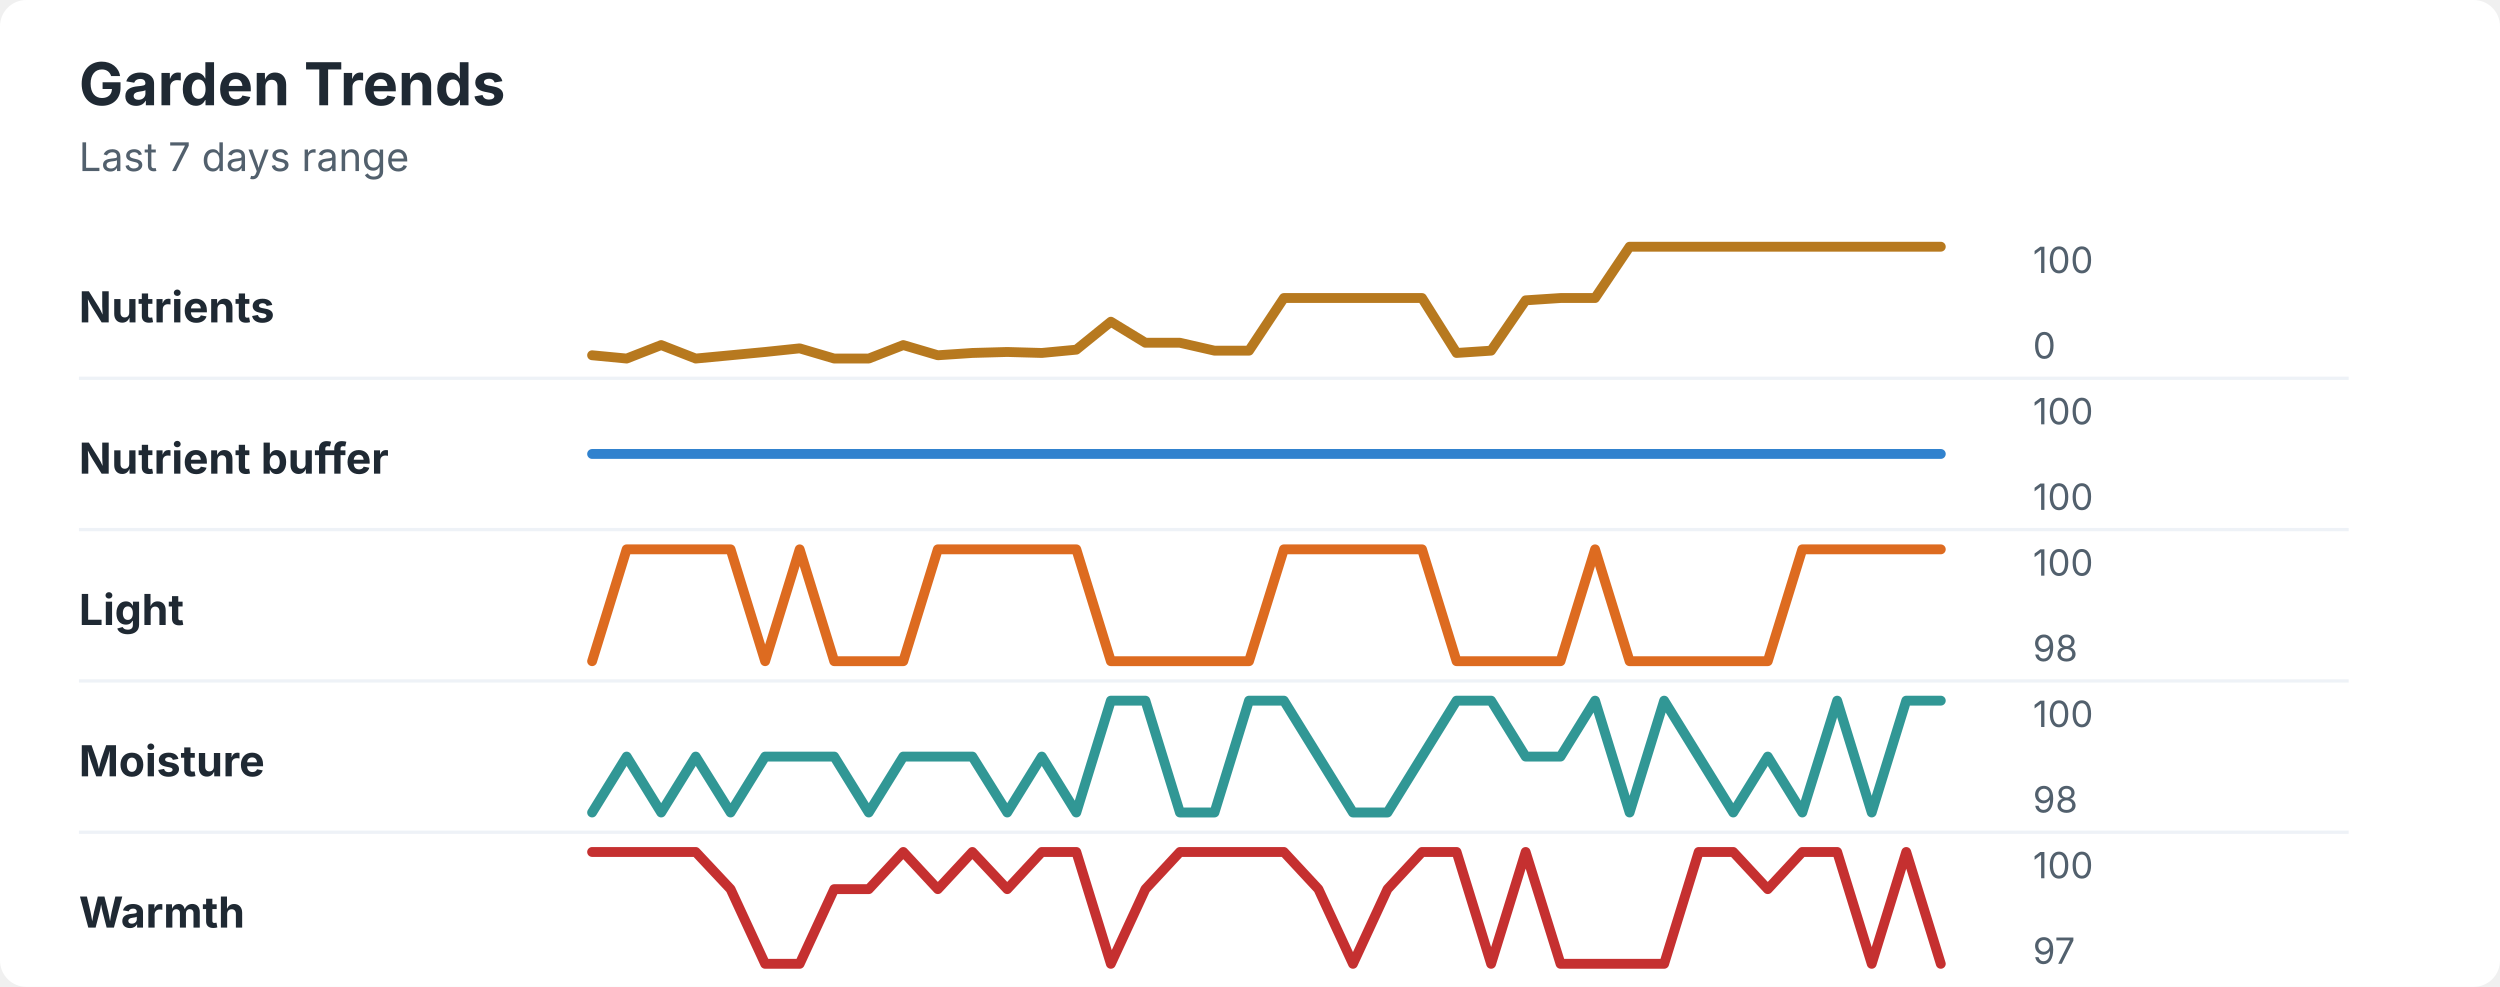
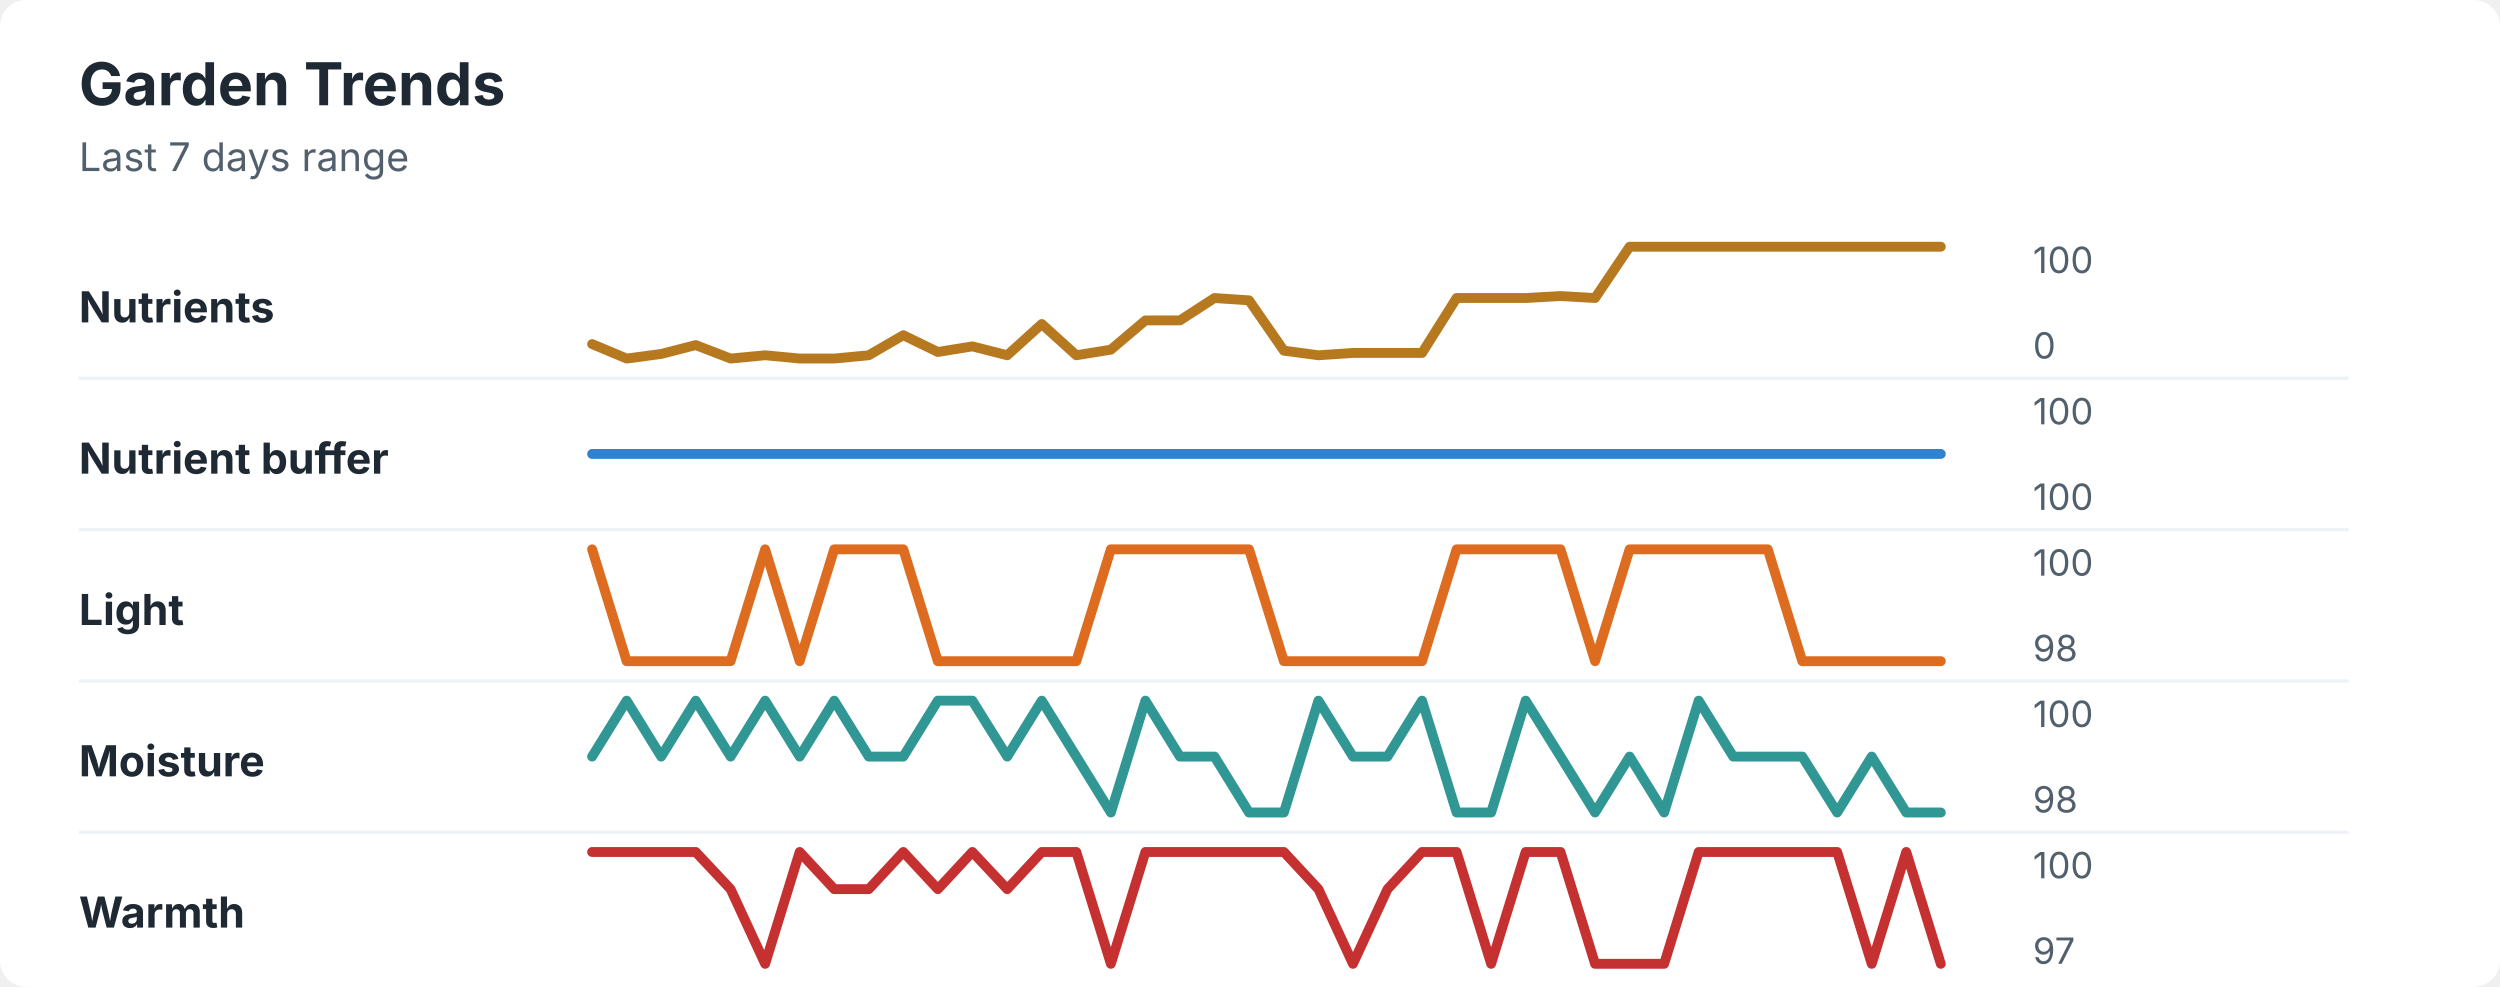
<svg xmlns="http://www.w3.org/2000/svg" width="760" height="300" viewBox="0 0 760 300" role="img" aria-labelledby="title desc">
  <rect width="760" height="300" rx="8" fill="#ffffff" />
  <style>
    text { font-family: -apple-system, BlinkMacSystemFont, "Segoe UI", sans-serif; }
    .title { font-size: 18px; font-weight: 700; fill: #1f2933; }
    .subtitle { font-size: 12px; fill: #52606d; }
    .label { font-size: 13px; font-weight: 650; fill: #1f2933; }
    .axis-value { font-size: 11px; fill: #52606d; }
    .separator { stroke: #eef2f7; stroke-width: 1; }
  </style>
  <text x="24" y="32" class="title">Garden Trends</text>
  <text x="24" y="52" class="subtitle">Last 7 days range</text>
  <text x="24" y="98" class="label">Nutrients</text>
-   <polyline points="180.0,108.0 190.5,109.0 201.0,104.9 211.5,109.0 222.1,108.0 232.6,107.0 243.1,105.9 253.6,109.0 264.1,109.0 274.6,104.9 285.1,108.0 295.6,107.3 306.2,107.0 316.7,107.3 327.2,106.3 337.7,97.8 348.2,104.2 358.7,104.2 369.2,106.6 379.7,106.6 390.3,90.6 400.8,90.6 411.3,90.6 421.8,90.6 432.3,90.6 442.8,107.3 453.3,106.6 463.8,91.3 474.4,90.6 484.9,90.6 495.4,75.0 505.9,75.0 516.4,75.0 526.9,75.0 537.4,75.0 547.9,75.0 558.5,75.0 569.0,75.0 579.5,75.0 590.0,75.0 " fill="none" stroke="#b7791f" stroke-width="3" stroke-linecap="round" stroke-linejoin="round" />
+   <polyline points="180.0,104.6 190.5,109.0 201.0,107.6 211.5,104.9 222.1,109.0 232.6,108.0 243.1,109.0 253.6,109.0 264.1,108.0 274.6,101.9 285.1,107.0 295.6,105.3 306.2,108.0 316.7,98.5 327.2,108.0 337.7,106.3 348.2,97.4 358.7,97.4 369.2,90.6 379.7,91.3 390.3,106.6 400.8,108.0 411.3,107.3 421.8,107.3 432.3,107.3 442.8,90.6 453.3,90.6 463.8,90.6 474.4,90.0 484.9,90.6 495.4,75.0 505.9,75.0 516.4,75.0 526.9,75.0 537.4,75.0 547.9,75.0 558.5,75.0 569.0,75.0 579.5,75.0 590.0,75.0 " fill="none" stroke="#b7791f" stroke-width="3" stroke-linecap="round" stroke-linejoin="round" />
  <text x="618" y="83" class="axis-value">100</text>
  <text x="618" y="109" class="axis-value">0</text>
  <line x1="24" y1="115.0" x2="714" y2="115.0" class="separator" />
  <text x="24" y="144" class="label">Nutrient buffer</text>
  <polyline points="180.0,138.0 190.5,138.0 201.0,138.0 211.5,138.0 222.1,138.0 232.6,138.0 243.1,138.0 253.6,138.0 264.1,138.0 274.6,138.0 285.1,138.0 295.6,138.0 306.2,138.0 316.7,138.0 327.2,138.0 337.7,138.0 348.2,138.0 358.7,138.0 369.2,138.0 379.7,138.0 390.3,138.0 400.8,138.0 411.3,138.0 421.8,138.0 432.3,138.0 442.8,138.0 453.3,138.0 463.8,138.0 474.4,138.0 484.9,138.0 495.4,138.0 505.9,138.0 516.4,138.0 526.9,138.0 537.4,138.0 547.9,138.0 558.5,138.0 569.0,138.0 579.5,138.0 590.0,138.0 " fill="none" stroke="#3182ce" stroke-width="3" stroke-linecap="round" stroke-linejoin="round" />
  <text x="618" y="129" class="axis-value">100</text>
  <text x="618" y="155" class="axis-value">100</text>
  <line x1="24" y1="161.0" x2="714" y2="161.0" class="separator" />
  <text x="24" y="190" class="label">Light</text>
-   <polyline points="180.0,201.0 190.5,167.0 201.0,167.0 211.5,167.0 222.1,167.0 232.6,201.0 243.1,167.0 253.6,201.0 264.1,201.0 274.6,201.0 285.1,167.0 295.6,167.0 306.2,167.0 316.7,167.0 327.2,167.0 337.7,201.0 348.2,201.0 358.7,201.0 369.2,201.0 379.7,201.0 390.3,167.0 400.8,167.0 411.3,167.0 421.8,167.0 432.3,167.0 442.8,201.0 453.3,201.0 463.8,201.0 474.4,201.0 484.9,167.0 495.4,201.0 505.9,201.0 516.4,201.0 526.9,201.0 537.4,201.0 547.9,167.0 558.5,167.0 569.0,167.0 579.5,167.0 590.0,167.0 " fill="none" stroke="#dd6b20" stroke-width="3" stroke-linecap="round" stroke-linejoin="round" />
+   <polyline points="180.0,167.0 190.5,201.0 201.0,201.0 211.5,201.0 222.1,201.0 232.6,167.0 243.1,201.0 253.6,167.0 264.1,167.0 274.6,167.0 285.1,201.0 295.6,201.0 306.2,201.0 316.7,201.0 327.2,201.0 337.7,167.0 348.2,167.0 358.7,167.0 369.2,167.0 379.7,167.0 390.3,201.0 400.8,201.0 411.3,201.0 421.8,201.0 432.3,201.0 442.8,167.0 453.3,167.0 463.8,167.0 474.4,167.0 484.9,201.0 495.4,167.0 505.9,167.0 516.4,167.0 526.9,167.0 537.4,167.0 547.9,201.0 558.5,201.0 569.0,201.0 579.5,201.0 590.0,201.0 " fill="none" stroke="#dd6b20" stroke-width="3" stroke-linecap="round" stroke-linejoin="round" />
  <text x="618" y="175" class="axis-value">100</text>
  <text x="618" y="201" class="axis-value">98</text>
  <line x1="24" y1="207.0" x2="714" y2="207.0" class="separator" />
  <text x="24" y="236" class="label">Moisture</text>
-   <polyline points="180.0,247.0 190.5,230.0 201.0,247.0 211.5,230.0 222.1,247.0 232.6,230.0 243.1,230.0 253.6,230.0 264.1,247.0 274.6,230.0 285.1,230.0 295.6,230.0 306.2,247.0 316.7,230.0 327.2,247.0 337.7,213.0 348.2,213.0 358.7,247.0 369.2,247.0 379.7,213.0 390.3,213.0 400.8,230.0 411.3,247.0 421.8,247.0 432.3,230.0 442.8,213.0 453.3,213.0 463.8,230.0 474.4,230.0 484.9,213.0 495.4,247.0 505.9,213.0 516.4,230.0 526.9,247.0 537.4,230.0 547.9,247.0 558.5,213.0 569.0,247.0 579.5,213.0 590.0,213.0 " fill="none" stroke="#319795" stroke-width="3" stroke-linecap="round" stroke-linejoin="round" />
+   <polyline points="180.0,230.0 190.5,213.0 201.0,230.0 211.5,213.0 222.1,230.0 232.6,213.0 243.1,230.0 253.6,213.0 264.1,230.0 274.6,230.0 285.1,213.0 295.6,213.0 306.2,230.0 316.7,213.0 327.2,230.0 337.7,247.0 348.2,213.0 358.7,230.0 369.2,230.0 379.7,247.0 390.3,247.0 400.8,213.0 411.3,230.0 421.8,230.0 432.3,213.0 442.8,247.0 453.3,247.0 463.8,213.0 474.4,230.0 484.9,247.0 495.4,230.0 505.9,247.0 516.4,213.0 526.9,230.0 537.4,230.0 547.9,230.0 558.5,247.0 569.0,230.0 579.5,247.0 590.0,247.0 " fill="none" stroke="#319795" stroke-width="3" stroke-linecap="round" stroke-linejoin="round" />
  <text x="618" y="221" class="axis-value">100</text>
  <text x="618" y="247" class="axis-value">98</text>
  <line x1="24" y1="253.0" x2="714" y2="253.0" class="separator" />
  <text x="24" y="282" class="label">Warmth</text>
-   <polyline points="180.0,259.0 190.5,259.0 201.0,259.0 211.5,259.0 222.1,270.3 232.6,293.0 243.1,293.0 253.6,270.3 264.1,270.3 274.6,259.0 285.1,270.3 295.6,259.0 306.2,270.3 316.7,259.0 327.2,259.0 337.7,293.0 348.2,270.3 358.7,259.0 369.2,259.0 379.7,259.0 390.3,259.0 400.8,270.3 411.3,293.0 421.8,270.3 432.3,259.0 442.8,259.0 453.3,293.0 463.8,259.0 474.4,293.0 484.9,293.0 495.4,293.0 505.9,293.0 516.4,259.0 526.9,259.0 537.4,270.3 547.9,259.0 558.5,259.0 569.0,293.0 579.5,259.0 590.0,293.0 " fill="none" stroke="#c53030" stroke-width="3" stroke-linecap="round" stroke-linejoin="round" />
+   <polyline points="180.0,259.0 190.5,259.0 201.0,259.0 211.5,259.0 222.1,270.3 232.6,293.0 243.1,259.0 253.6,270.3 264.1,270.3 274.6,259.0 285.1,270.3 295.6,259.0 306.2,270.3 316.7,259.0 327.2,259.0 337.7,293.0 348.2,259.0 358.7,259.0 369.2,259.0 379.7,259.0 390.3,259.0 400.8,270.3 411.3,293.0 421.8,270.3 432.3,259.0 442.8,259.0 453.3,293.0 463.8,259.0 474.4,259.0 484.9,293.0 495.4,293.0 505.9,293.0 516.4,259.0 526.9,259.0 537.4,259.0 547.9,259.0 558.5,259.0 569.0,293.0 579.5,259.0 590.0,293.0 " fill="none" stroke="#c53030" stroke-width="3" stroke-linecap="round" stroke-linejoin="round" />
  <text x="618" y="267" class="axis-value">100</text>
  <text x="618" y="293" class="axis-value">97</text>
</svg>
